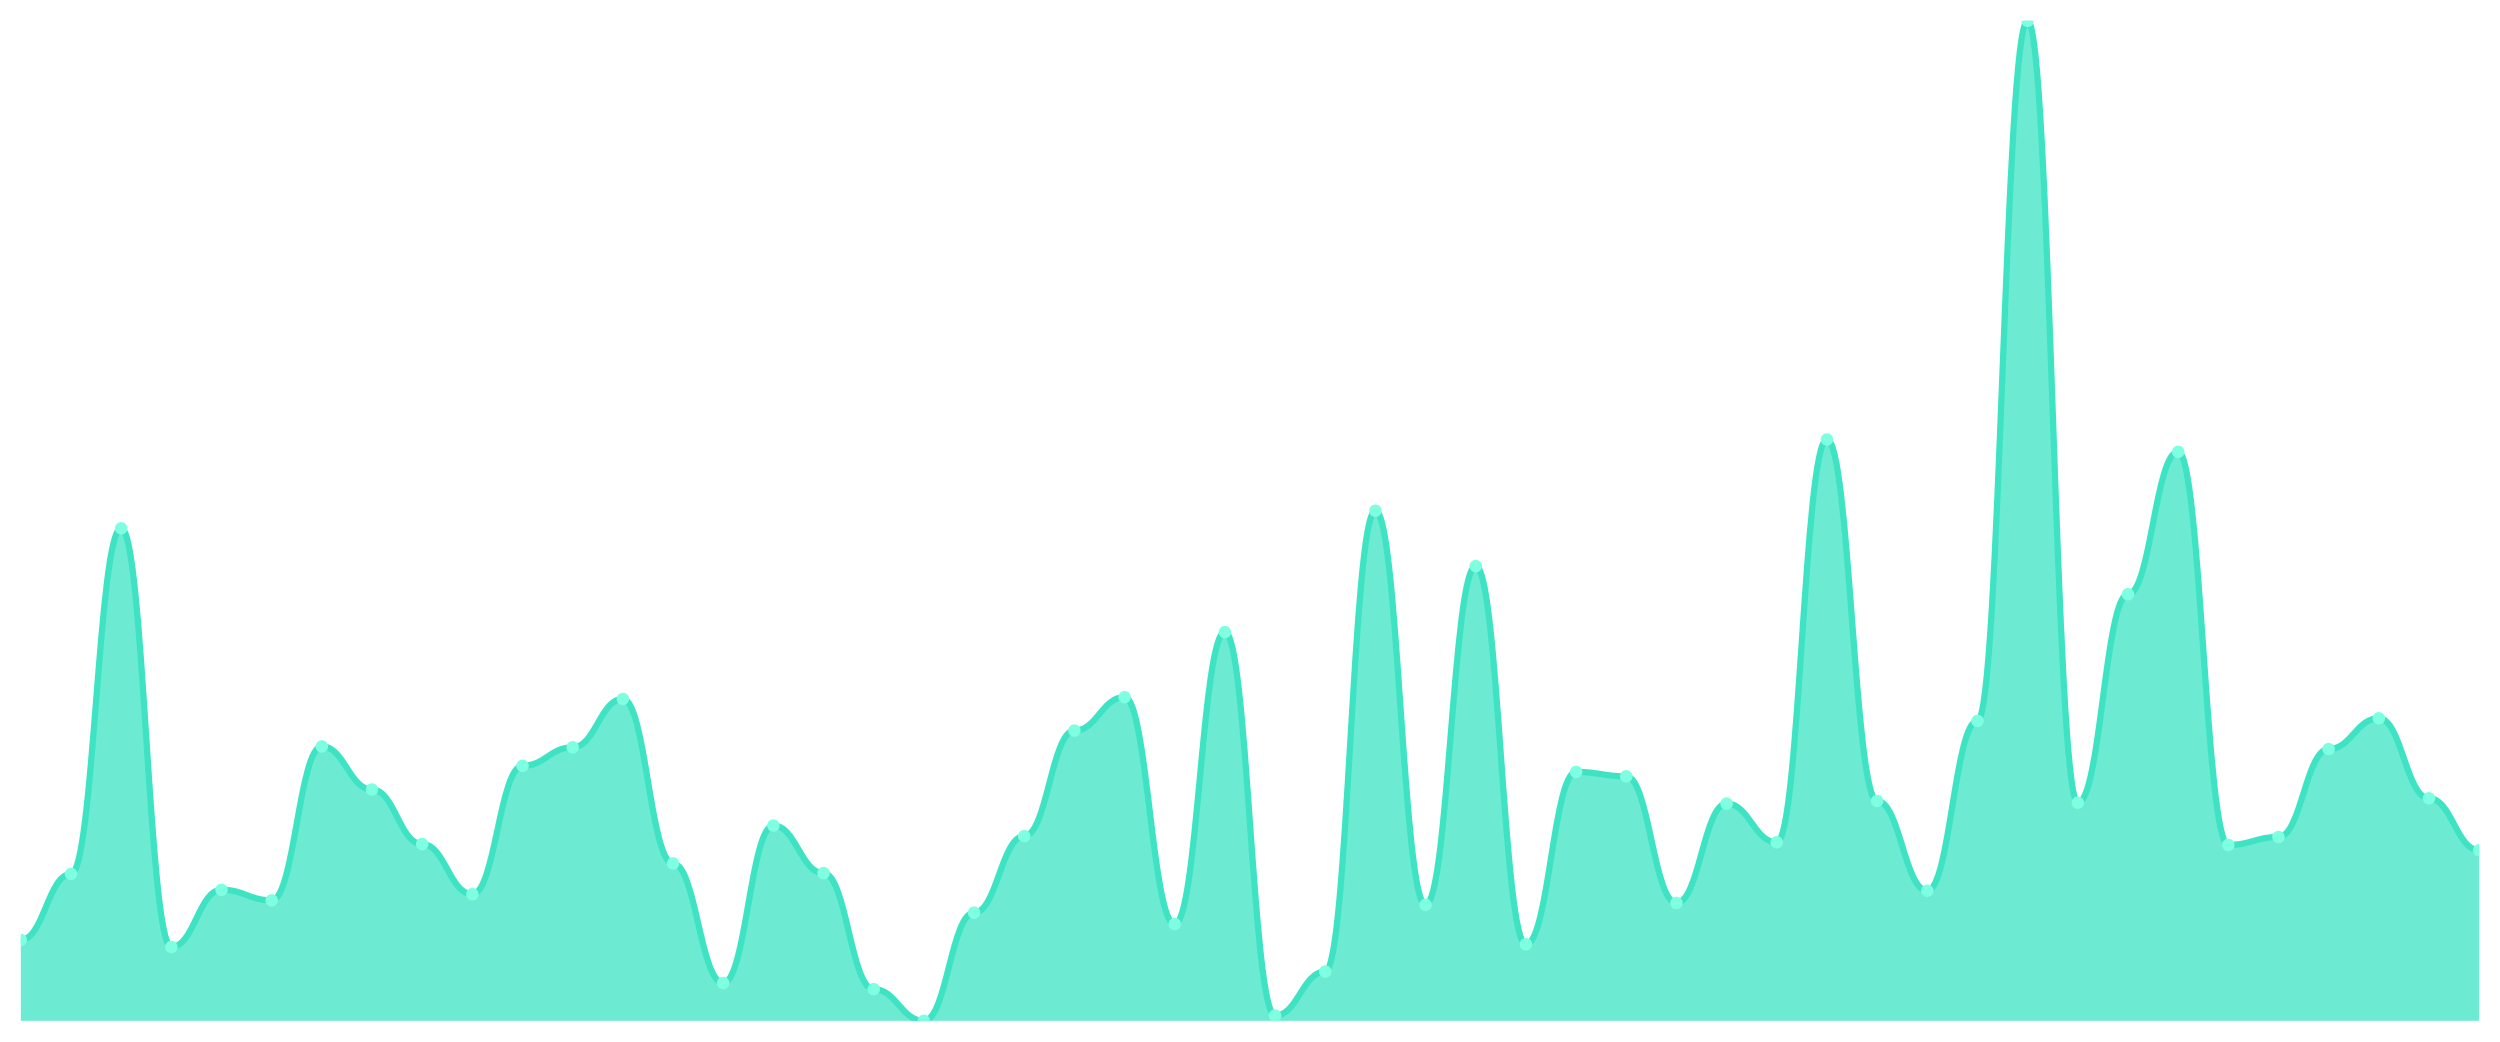
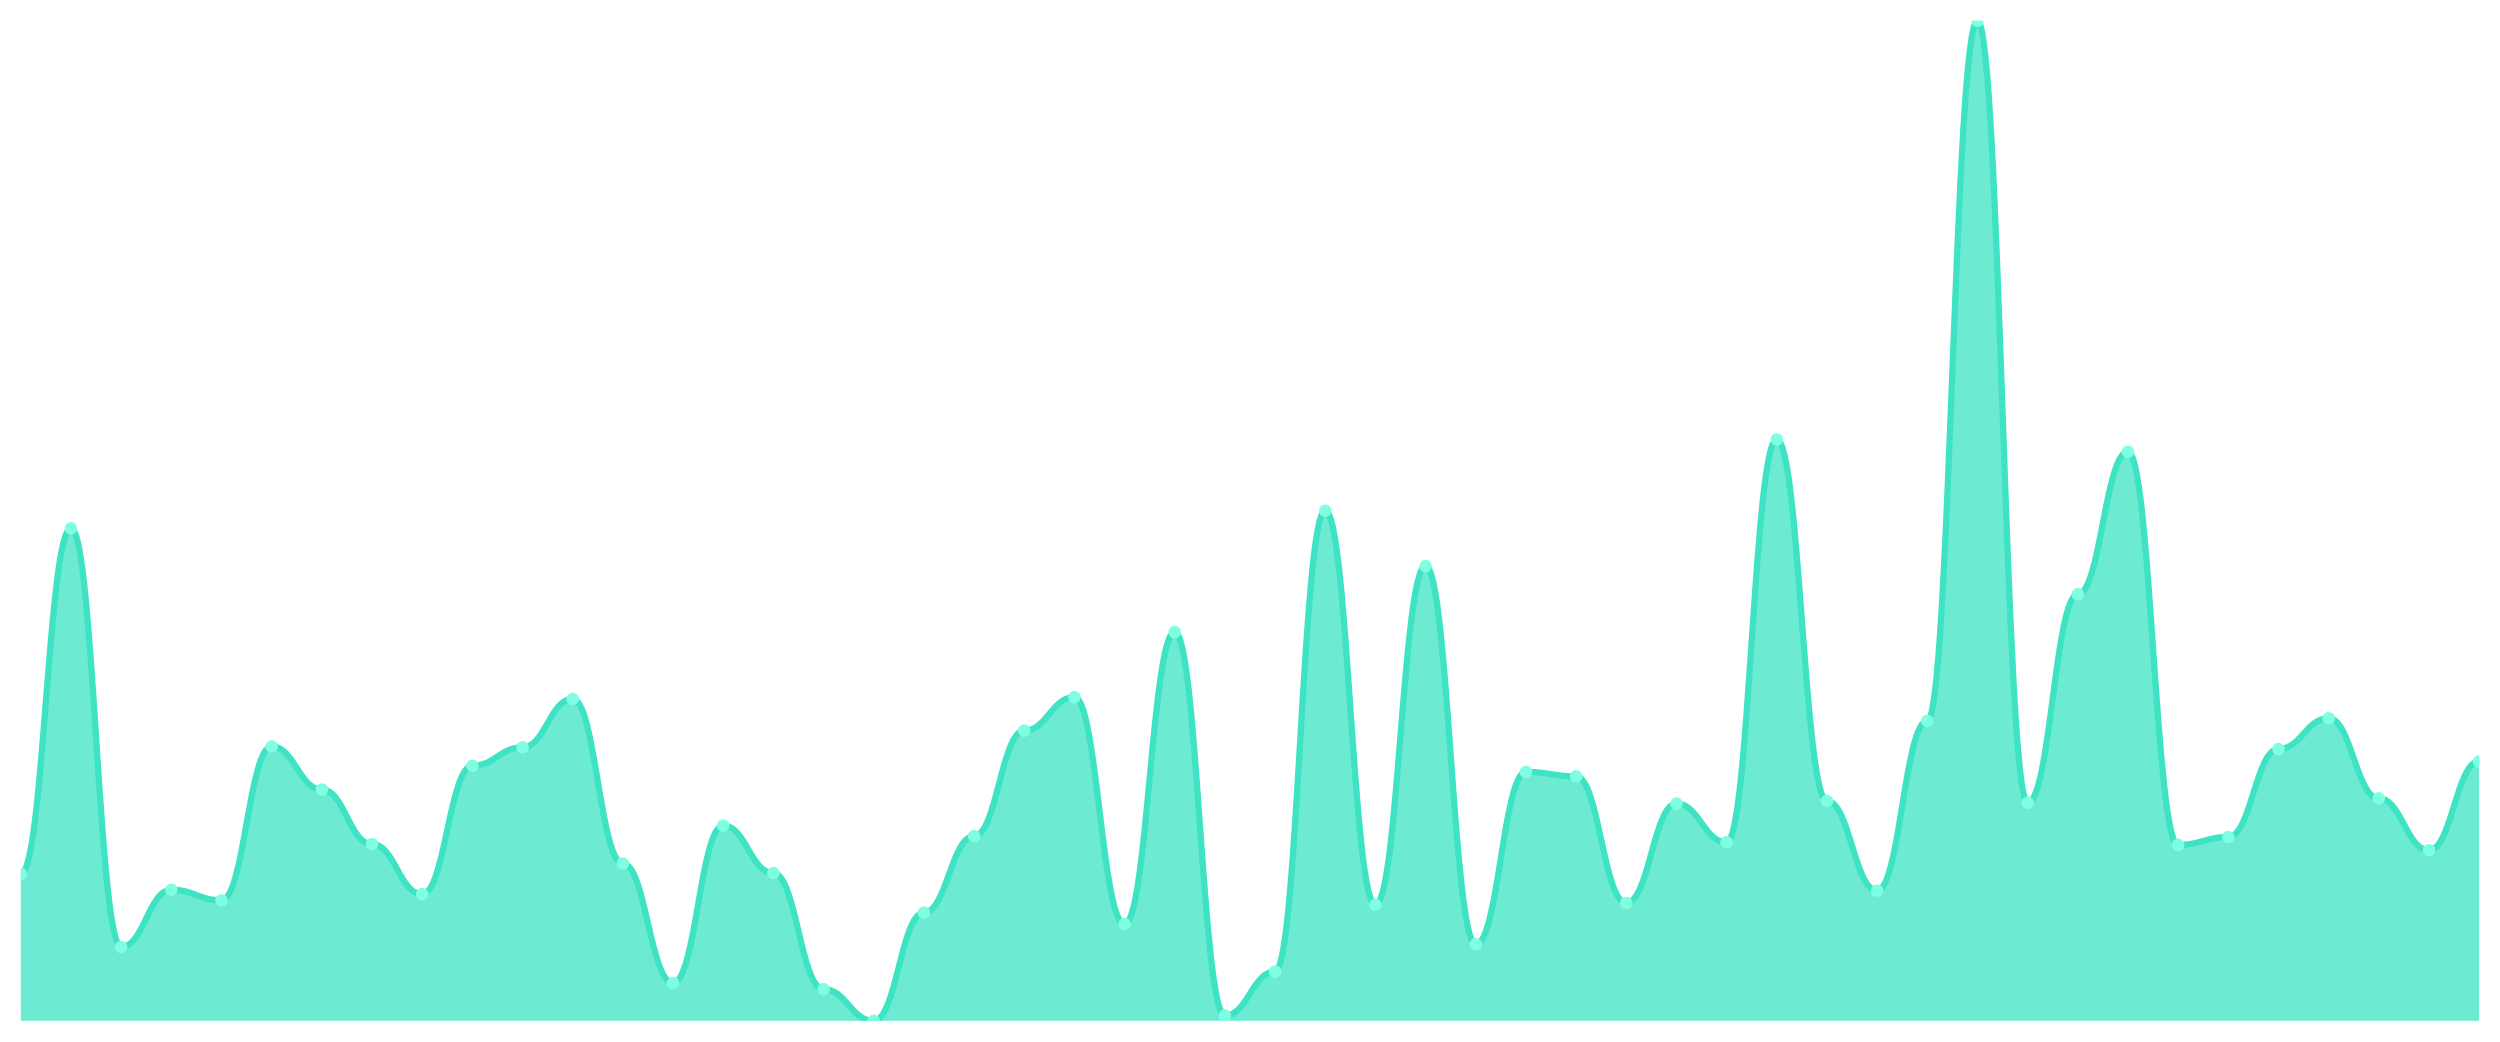
<svg xmlns="http://www.w3.org/2000/svg" viewBox="0 0 1200 500" width="1200" height="500">
  <defs>
    <clipPath id="c">
      <rect x="10" y="10" width="1180" height="480" />
    </clipPath>
  </defs>
  <rect width="1200" height="500" fill="none" />
  <g clip-path="url(#c)">
-     <path d="M 10,490 L 10,451.161 C 20.837,451.161 23.245,419.499 34.082,419.499 C 44.918,419.499 47.327,253.588 58.163,253.588 C 69,253.588 71.408,454.538 82.245,454.538 C 93.082,454.538 95.49,427.098 106.327,427.098 C 117.163,427.098 119.571,432.164 130.408,432.164 C 141.245,432.164 143.653,358.285 154.49,358.285 C 165.327,358.285 167.735,378.971 178.571,378.971 C 189.408,378.971 191.816,405.145 202.653,405.145 C 213.49,405.145 215.898,429.208 226.735,429.208 C 237.571,429.208 239.98,367.573 250.816,367.573 C 261.653,367.573 264.061,358.707 274.898,358.707 C 285.735,358.707 288.143,335.488 298.98,335.488 C 309.816,335.488 312.224,414.433 323.061,414.433 C 333.898,414.433 336.306,471.847 347.143,471.847 C 357.98,471.847 360.388,396.28 371.224,396.28 C 382.061,396.28 384.469,419.077 395.306,419.077 C 406.143,419.077 408.551,474.802 419.388,474.802 C 430.224,474.802 432.633,490 443.469,490 C 454.306,490 456.714,438.074 467.551,438.074 C 478.388,438.074 480.796,401.346 491.633,401.346 C 502.469,401.346 504.878,350.686 515.714,350.686 C 526.551,350.686 528.959,334.644 539.796,334.644 C 550.633,334.644 553.041,443.562 563.878,443.562 C 574.714,443.562 577.122,303.404 587.959,303.404 C 598.796,303.404 601.204,487.467 612.041,487.467 C 622.878,487.467 625.286,466.359 636.122,466.359 C 646.959,466.359 649.367,245.145 660.204,245.145 C 671.041,245.145 673.449,434.274 684.286,434.274 C 695.122,434.274 697.531,271.741 708.367,271.741 C 719.204,271.741 721.612,453.272 732.449,453.272 C 743.286,453.272 745.694,370.528 756.531,370.528 C 767.367,370.528 769.776,372.639 780.612,372.639 C 791.449,372.639 793.857,433.43 804.694,433.43 C 815.531,433.43 817.939,385.726 828.776,385.726 C 839.612,385.726 842.02,404.301 852.857,404.301 C 863.694,404.301 866.102,210.95 876.939,210.95 C 887.776,210.95 890.184,384.459 901.02,384.459 C 911.857,384.459 914.265,427.52 925.102,427.52 C 935.939,427.52 938.347,346.042 949.184,346.042 C 960.02,346.042 962.429,10 973.265,10 C 984.102,10 986.51,385.303 997.347,385.303 C 1008.184,385.303 1010.592,285.251 1021.429,285.251 C 1032.265,285.251 1034.673,216.86 1045.51,216.86 C 1056.347,216.86 1058.755,405.567 1069.592,405.567 C 1080.429,405.567 1082.837,401.768 1093.673,401.768 C 1104.51,401.768 1106.918,359.551 1117.755,359.551 C 1128.592,359.551 1131,344.776 1141.837,344.776 C 1152.673,344.776 1155.082,383.193 1165.918,383.193 C 1176.755,383.193 1179.163,408.1 1190,408.1 L 1190,490 Z" fill="rgba(61,227,195,0.75)" />
-     <path d="M 10,451.161 C 20.837,451.161 23.245,419.499 34.082,419.499 C 44.918,419.499 47.327,253.588 58.163,253.588 C 69,253.588 71.408,454.538 82.245,454.538 C 93.082,454.538 95.49,427.098 106.327,427.098 C 117.163,427.098 119.571,432.164 130.408,432.164 C 141.245,432.164 143.653,358.285 154.49,358.285 C 165.327,358.285 167.735,378.971 178.571,378.971 C 189.408,378.971 191.816,405.145 202.653,405.145 C 213.49,405.145 215.898,429.208 226.735,429.208 C 237.571,429.208 239.98,367.573 250.816,367.573 C 261.653,367.573 264.061,358.707 274.898,358.707 C 285.735,358.707 288.143,335.488 298.98,335.488 C 309.816,335.488 312.224,414.433 323.061,414.433 C 333.898,414.433 336.306,471.847 347.143,471.847 C 357.98,471.847 360.388,396.28 371.224,396.28 C 382.061,396.28 384.469,419.077 395.306,419.077 C 406.143,419.077 408.551,474.802 419.388,474.802 C 430.224,474.802 432.633,490 443.469,490 C 454.306,490 456.714,438.074 467.551,438.074 C 478.388,438.074 480.796,401.346 491.633,401.346 C 502.469,401.346 504.878,350.686 515.714,350.686 C 526.551,350.686 528.959,334.644 539.796,334.644 C 550.633,334.644 553.041,443.562 563.878,443.562 C 574.714,443.562 577.122,303.404 587.959,303.404 C 598.796,303.404 601.204,487.467 612.041,487.467 C 622.878,487.467 625.286,466.359 636.122,466.359 C 646.959,466.359 649.367,245.145 660.204,245.145 C 671.041,245.145 673.449,434.274 684.286,434.274 C 695.122,434.274 697.531,271.741 708.367,271.741 C 719.204,271.741 721.612,453.272 732.449,453.272 C 743.286,453.272 745.694,370.528 756.531,370.528 C 767.367,370.528 769.776,372.639 780.612,372.639 C 791.449,372.639 793.857,433.43 804.694,433.43 C 815.531,433.43 817.939,385.726 828.776,385.726 C 839.612,385.726 842.02,404.301 852.857,404.301 C 863.694,404.301 866.102,210.95 876.939,210.95 C 887.776,210.95 890.184,384.459 901.02,384.459 C 911.857,384.459 914.265,427.52 925.102,427.52 C 935.939,427.52 938.347,346.042 949.184,346.042 C 960.02,346.042 962.429,10 973.265,10 C 984.102,10 986.51,385.303 997.347,385.303 C 1008.184,385.303 1010.592,285.251 1021.429,285.251 C 1032.265,285.251 1034.673,216.86 1045.51,216.86 C 1056.347,216.86 1058.755,405.567 1069.592,405.567 C 1080.429,405.567 1082.837,401.768 1093.673,401.768 C 1104.51,401.768 1106.918,359.551 1117.755,359.551 C 1128.592,359.551 1131,344.776 1141.837,344.776 C 1152.673,344.776 1155.082,383.193 1165.918,383.193 C 1176.755,383.193 1179.163,408.1 1190,408.1" fill="none" stroke="#3de3c3" stroke-width="3" stroke-linecap="round" stroke-linejoin="round" />
-     <circle cx="10" cy="451.161" r="3" fill="#7fffe1" />
-     <circle cx="34.082" cy="419.499" r="3" fill="#7fffe1" />
-     <circle cx="58.163" cy="253.588" r="3" fill="#7fffe1" />
-     <circle cx="82.245" cy="454.538" r="3" fill="#7fffe1" />
-     <circle cx="106.327" cy="427.098" r="3" fill="#7fffe1" />
-     <circle cx="130.408" cy="432.164" r="3" fill="#7fffe1" />
-     <circle cx="154.49" cy="358.285" r="3" fill="#7fffe1" />
-     <circle cx="178.571" cy="378.971" r="3" fill="#7fffe1" />
-     <circle cx="202.653" cy="405.145" r="3" fill="#7fffe1" />
-     <circle cx="226.735" cy="429.208" r="3" fill="#7fffe1" />
-     <circle cx="250.816" cy="367.573" r="3" fill="#7fffe1" />
-     <circle cx="274.898" cy="358.707" r="3" fill="#7fffe1" />
-     <circle cx="298.98" cy="335.488" r="3" fill="#7fffe1" />
-     <circle cx="323.061" cy="414.433" r="3" fill="#7fffe1" />
-     <circle cx="347.143" cy="471.847" r="3" fill="#7fffe1" />
-     <circle cx="371.224" cy="396.28" r="3" fill="#7fffe1" />
-     <circle cx="395.306" cy="419.077" r="3" fill="#7fffe1" />
-     <circle cx="419.388" cy="474.802" r="3" fill="#7fffe1" />
-     <circle cx="443.469" cy="490" r="3" fill="#7fffe1" />
-     <circle cx="467.551" cy="438.074" r="3" fill="#7fffe1" />
-     <circle cx="491.633" cy="401.346" r="3" fill="#7fffe1" />
-     <circle cx="515.714" cy="350.686" r="3" fill="#7fffe1" />
-     <circle cx="539.796" cy="334.644" r="3" fill="#7fffe1" />
-     <circle cx="563.878" cy="443.562" r="3" fill="#7fffe1" />
-     <circle cx="587.959" cy="303.404" r="3" fill="#7fffe1" />
-     <circle cx="612.041" cy="487.467" r="3" fill="#7fffe1" />
-     <circle cx="636.122" cy="466.359" r="3" fill="#7fffe1" />
-     <circle cx="660.204" cy="245.145" r="3" fill="#7fffe1" />
-     <circle cx="684.286" cy="434.274" r="3" fill="#7fffe1" />
-     <circle cx="708.367" cy="271.741" r="3" fill="#7fffe1" />
-     <circle cx="732.449" cy="453.272" r="3" fill="#7fffe1" />
-     <circle cx="756.531" cy="370.528" r="3" fill="#7fffe1" />
-     <circle cx="780.612" cy="372.639" r="3" fill="#7fffe1" />
-     <circle cx="804.694" cy="433.43" r="3" fill="#7fffe1" />
-     <circle cx="828.776" cy="385.726" r="3" fill="#7fffe1" />
-     <circle cx="852.857" cy="404.301" r="3" fill="#7fffe1" />
-     <circle cx="876.939" cy="210.95" r="3" fill="#7fffe1" />
-     <circle cx="901.02" cy="384.459" r="3" fill="#7fffe1" />
-     <circle cx="925.102" cy="427.52" r="3" fill="#7fffe1" />
-     <circle cx="949.184" cy="346.042" r="3" fill="#7fffe1" />
-     <circle cx="973.265" cy="10" r="3" fill="#7fffe1" />
-     <circle cx="997.347" cy="385.303" r="3" fill="#7fffe1" />
-     <circle cx="1021.429" cy="285.251" r="3" fill="#7fffe1" />
-     <circle cx="1045.51" cy="216.86" r="3" fill="#7fffe1" />
-     <circle cx="1069.592" cy="405.567" r="3" fill="#7fffe1" />
-     <circle cx="1093.673" cy="401.768" r="3" fill="#7fffe1" />
-     <circle cx="1117.755" cy="359.551" r="3" fill="#7fffe1" />
-     <circle cx="1141.837" cy="344.776" r="3" fill="#7fffe1" />
-     <circle cx="1165.918" cy="383.193" r="3" fill="#7fffe1" />
-     <circle cx="1190" cy="408.1" r="3" fill="#7fffe1" />
+     <path d="M 10,490 L 10,419.499 C 20.837,419.499 23.245,253.588 34.082,253.588 C 44.918,253.588 47.327,454.538 58.163,454.538 C 69,454.538 71.408,427.098 82.245,427.098 C 93.082,427.098 95.49,432.164 106.327,432.164 C 117.163,432.164 119.571,358.285 130.408,358.285 C 141.245,358.285 143.653,378.971 154.49,378.971 C 165.327,378.971 167.735,405.145 178.571,405.145 C 189.408,405.145 191.816,429.208 202.653,429.208 C 213.49,429.208 215.898,367.573 226.735,367.573 C 237.571,367.573 239.98,358.707 250.816,358.707 C 261.653,358.707 264.061,335.488 274.898,335.488 C 285.735,335.488 288.143,414.433 298.98,414.433 C 309.816,414.433 312.224,471.847 323.061,471.847 C 333.898,471.847 336.306,396.28 347.143,396.28 C 357.98,396.28 360.388,419.077 371.224,419.077 C 382.061,419.077 384.469,474.802 395.306,474.802 C 406.143,474.802 408.551,490 419.388,490 C 430.224,490 432.633,438.074 443.469,438.074 C 454.306,438.074 456.714,401.346 467.551,401.346 C 478.388,401.346 480.796,350.686 491.633,350.686 C 502.469,350.686 504.878,334.644 515.714,334.644 C 526.551,334.644 528.959,443.562 539.796,443.562 C 550.633,443.562 553.041,303.404 563.878,303.404 C 574.714,303.404 577.122,487.467 587.959,487.467 C 598.796,487.467 601.204,466.359 612.041,466.359 C 622.878,466.359 625.286,245.145 636.122,245.145 C 646.959,245.145 649.367,434.274 660.204,434.274 C 671.041,434.274 673.449,271.741 684.286,271.741 C 695.122,271.741 697.531,453.272 708.367,453.272 C 719.204,453.272 721.612,370.528 732.449,370.528 C 743.286,370.528 745.694,372.639 756.531,372.639 C 767.367,372.639 769.776,433.43 780.612,433.43 C 791.449,433.43 793.857,385.726 804.694,385.726 C 815.531,385.726 817.939,404.301 828.776,404.301 C 839.612,404.301 842.02,210.95 852.857,210.95 C 863.694,210.95 866.102,384.459 876.939,384.459 C 887.776,384.459 890.184,427.52 901.02,427.52 C 911.857,427.52 914.265,346.042 925.102,346.042 C 935.939,346.042 938.347,10 949.184,10 C 960.02,10 962.429,385.303 973.265,385.303 C 984.102,385.303 986.51,285.251 997.347,285.251 C 1008.184,285.251 1010.592,216.86 1021.429,216.86 C 1032.265,216.86 1034.673,405.567 1045.51,405.567 C 1056.347,405.567 1058.755,401.768 1069.592,401.768 C 1080.429,401.768 1082.837,359.551 1093.673,359.551 C 1104.51,359.551 1106.918,344.776 1117.755,344.776 C 1128.592,344.776 1131,383.193 1141.837,383.193 C 1152.673,383.193 1155.082,408.1 1165.918,408.1 C 1176.755,408.1 1179.163,365.462 1190,365.462 L 1190,490 Z" fill="rgba(61,227,195,0.75)" />
+     <path d="M 10,419.499 C 20.837,419.499 23.245,253.588 34.082,253.588 C 44.918,253.588 47.327,454.538 58.163,454.538 C 69,454.538 71.408,427.098 82.245,427.098 C 93.082,427.098 95.49,432.164 106.327,432.164 C 117.163,432.164 119.571,358.285 130.408,358.285 C 141.245,358.285 143.653,378.971 154.49,378.971 C 165.327,378.971 167.735,405.145 178.571,405.145 C 189.408,405.145 191.816,429.208 202.653,429.208 C 213.49,429.208 215.898,367.573 226.735,367.573 C 237.571,367.573 239.98,358.707 250.816,358.707 C 261.653,358.707 264.061,335.488 274.898,335.488 C 285.735,335.488 288.143,414.433 298.98,414.433 C 309.816,414.433 312.224,471.847 323.061,471.847 C 333.898,471.847 336.306,396.28 347.143,396.28 C 357.98,396.28 360.388,419.077 371.224,419.077 C 382.061,419.077 384.469,474.802 395.306,474.802 C 406.143,474.802 408.551,490 419.388,490 C 430.224,490 432.633,438.074 443.469,438.074 C 454.306,438.074 456.714,401.346 467.551,401.346 C 478.388,401.346 480.796,350.686 491.633,350.686 C 502.469,350.686 504.878,334.644 515.714,334.644 C 526.551,334.644 528.959,443.562 539.796,443.562 C 550.633,443.562 553.041,303.404 563.878,303.404 C 574.714,303.404 577.122,487.467 587.959,487.467 C 598.796,487.467 601.204,466.359 612.041,466.359 C 622.878,466.359 625.286,245.145 636.122,245.145 C 646.959,245.145 649.367,434.274 660.204,434.274 C 671.041,434.274 673.449,271.741 684.286,271.741 C 695.122,271.741 697.531,453.272 708.367,453.272 C 719.204,453.272 721.612,370.528 732.449,370.528 C 743.286,370.528 745.694,372.639 756.531,372.639 C 767.367,372.639 769.776,433.43 780.612,433.43 C 791.449,433.43 793.857,385.726 804.694,385.726 C 815.531,385.726 817.939,404.301 828.776,404.301 C 839.612,404.301 842.02,210.95 852.857,210.95 C 863.694,210.95 866.102,384.459 876.939,384.459 C 887.776,384.459 890.184,427.52 901.02,427.52 C 911.857,427.52 914.265,346.042 925.102,346.042 C 935.939,346.042 938.347,10 949.184,10 C 960.02,10 962.429,385.303 973.265,385.303 C 984.102,385.303 986.51,285.251 997.347,285.251 C 1008.184,285.251 1010.592,216.86 1021.429,216.86 C 1032.265,216.86 1034.673,405.567 1045.51,405.567 C 1056.347,405.567 1058.755,401.768 1069.592,401.768 C 1080.429,401.768 1082.837,359.551 1093.673,359.551 C 1104.51,359.551 1106.918,344.776 1117.755,344.776 C 1128.592,344.776 1131,383.193 1141.837,383.193 C 1152.673,383.193 1155.082,408.1 1165.918,408.1 C 1176.755,408.1 1179.163,365.462 1190,365.462" fill="none" stroke="#3de3c3" stroke-width="3" stroke-linecap="round" stroke-linejoin="round" />
+     <circle cx="10" cy="419.499" r="3" fill="#7fffe1" />
+     <circle cx="34.082" cy="253.588" r="3" fill="#7fffe1" />
+     <circle cx="58.163" cy="454.538" r="3" fill="#7fffe1" />
+     <circle cx="82.245" cy="427.098" r="3" fill="#7fffe1" />
+     <circle cx="106.327" cy="432.164" r="3" fill="#7fffe1" />
+     <circle cx="130.408" cy="358.285" r="3" fill="#7fffe1" />
+     <circle cx="154.49" cy="378.971" r="3" fill="#7fffe1" />
+     <circle cx="178.571" cy="405.145" r="3" fill="#7fffe1" />
+     <circle cx="202.653" cy="429.208" r="3" fill="#7fffe1" />
+     <circle cx="226.735" cy="367.573" r="3" fill="#7fffe1" />
+     <circle cx="250.816" cy="358.707" r="3" fill="#7fffe1" />
+     <circle cx="274.898" cy="335.488" r="3" fill="#7fffe1" />
+     <circle cx="298.98" cy="414.433" r="3" fill="#7fffe1" />
+     <circle cx="323.061" cy="471.847" r="3" fill="#7fffe1" />
+     <circle cx="347.143" cy="396.28" r="3" fill="#7fffe1" />
+     <circle cx="371.224" cy="419.077" r="3" fill="#7fffe1" />
+     <circle cx="395.306" cy="474.802" r="3" fill="#7fffe1" />
+     <circle cx="419.388" cy="490" r="3" fill="#7fffe1" />
+     <circle cx="443.469" cy="438.074" r="3" fill="#7fffe1" />
+     <circle cx="467.551" cy="401.346" r="3" fill="#7fffe1" />
+     <circle cx="491.633" cy="350.686" r="3" fill="#7fffe1" />
+     <circle cx="515.714" cy="334.644" r="3" fill="#7fffe1" />
+     <circle cx="539.796" cy="443.562" r="3" fill="#7fffe1" />
+     <circle cx="563.878" cy="303.404" r="3" fill="#7fffe1" />
+     <circle cx="587.959" cy="487.467" r="3" fill="#7fffe1" />
+     <circle cx="612.041" cy="466.359" r="3" fill="#7fffe1" />
+     <circle cx="636.122" cy="245.145" r="3" fill="#7fffe1" />
+     <circle cx="660.204" cy="434.274" r="3" fill="#7fffe1" />
+     <circle cx="684.286" cy="271.741" r="3" fill="#7fffe1" />
+     <circle cx="708.367" cy="453.272" r="3" fill="#7fffe1" />
+     <circle cx="732.449" cy="370.528" r="3" fill="#7fffe1" />
+     <circle cx="756.531" cy="372.639" r="3" fill="#7fffe1" />
+     <circle cx="780.612" cy="433.43" r="3" fill="#7fffe1" />
+     <circle cx="804.694" cy="385.726" r="3" fill="#7fffe1" />
+     <circle cx="828.776" cy="404.301" r="3" fill="#7fffe1" />
+     <circle cx="852.857" cy="210.95" r="3" fill="#7fffe1" />
+     <circle cx="876.939" cy="384.459" r="3" fill="#7fffe1" />
+     <circle cx="901.02" cy="427.52" r="3" fill="#7fffe1" />
+     <circle cx="925.102" cy="346.042" r="3" fill="#7fffe1" />
+     <circle cx="949.184" cy="10" r="3" fill="#7fffe1" />
+     <circle cx="973.265" cy="385.303" r="3" fill="#7fffe1" />
+     <circle cx="997.347" cy="285.251" r="3" fill="#7fffe1" />
+     <circle cx="1021.429" cy="216.86" r="3" fill="#7fffe1" />
+     <circle cx="1045.51" cy="405.567" r="3" fill="#7fffe1" />
+     <circle cx="1069.592" cy="401.768" r="3" fill="#7fffe1" />
+     <circle cx="1093.673" cy="359.551" r="3" fill="#7fffe1" />
+     <circle cx="1117.755" cy="344.776" r="3" fill="#7fffe1" />
+     <circle cx="1141.837" cy="383.193" r="3" fill="#7fffe1" />
+     <circle cx="1165.918" cy="408.1" r="3" fill="#7fffe1" />
+     <circle cx="1190" cy="365.462" r="3" fill="#7fffe1" />
  </g>
</svg>
